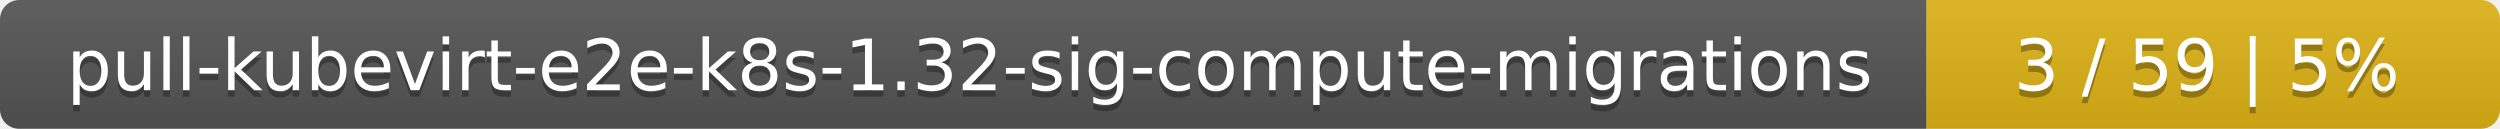
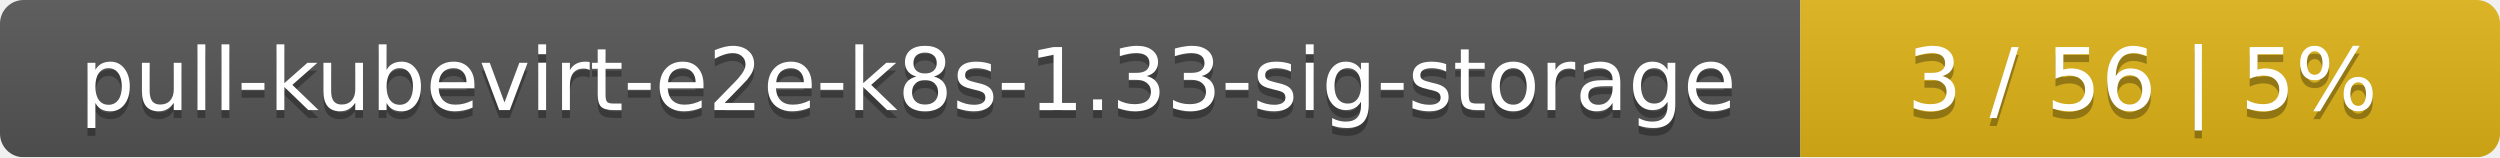
- <svg xmlns="http://www.w3.org/2000/svg" width="388" height="20">
+ <svg xmlns="http://www.w3.org/2000/svg" width="318" height="20">
  <linearGradient id="smooth" x2="0" y2="100%">
    <stop offset="0" stop-color="#bbb" stop-opacity=".1" />
    <stop offset="1" stop-opacity=".1" />
  </linearGradient>
  <mask id="round">
-     <rect width="388" height="20" rx="3" fill="#fff" />
+     <rect width="318" height="20" rx="3" fill="#fff" />
  </mask>
  <g mask="url(#round)">
-     <rect width="299" height="20" fill="#555" />
-     <rect x="299" width="89" height="20" fill="#dfb317" />
-     <rect width="388" height="20" fill="url(#smooth)" />
+     <rect width="229" height="20" fill="#555" />
+     <rect x="229" width="89" height="20" fill="#dfb317" />
+     <rect width="318" height="20" fill="url(#smooth)" />
  </g>
  <g fill="#fff" text-anchor="middle" font-family="DejaVu Sans,Verdana,Geneva,sans-serif" font-size="11">
-     <text x="150.5" y="15" fill="#010101" fill-opacity=".3">pull-kubevirt-e2e-k8s-1.32-sig-compute-migrations</text>
-     <text x="150.5" y="14">pull-kubevirt-e2e-k8s-1.32-sig-compute-migrations</text>
-     <text x="342.5" y="15" fill="#010101" fill-opacity=".3">3 / 59    |    5%</text>
-     <text x="342.5" y="14">3 / 59    |    5%</text>
+     <text x="115.5" y="15" fill="#010101" fill-opacity=".3">pull-kubevirt-e2e-k8s-1.33-sig-storage</text>
+     <text x="115.5" y="14">pull-kubevirt-e2e-k8s-1.33-sig-storage</text>
+     <text x="272.5" y="15" fill="#010101" fill-opacity=".3">3 / 56    |    5%</text>
+     <text x="272.5" y="14">3 / 56    |    5%</text>
  </g>
</svg>
